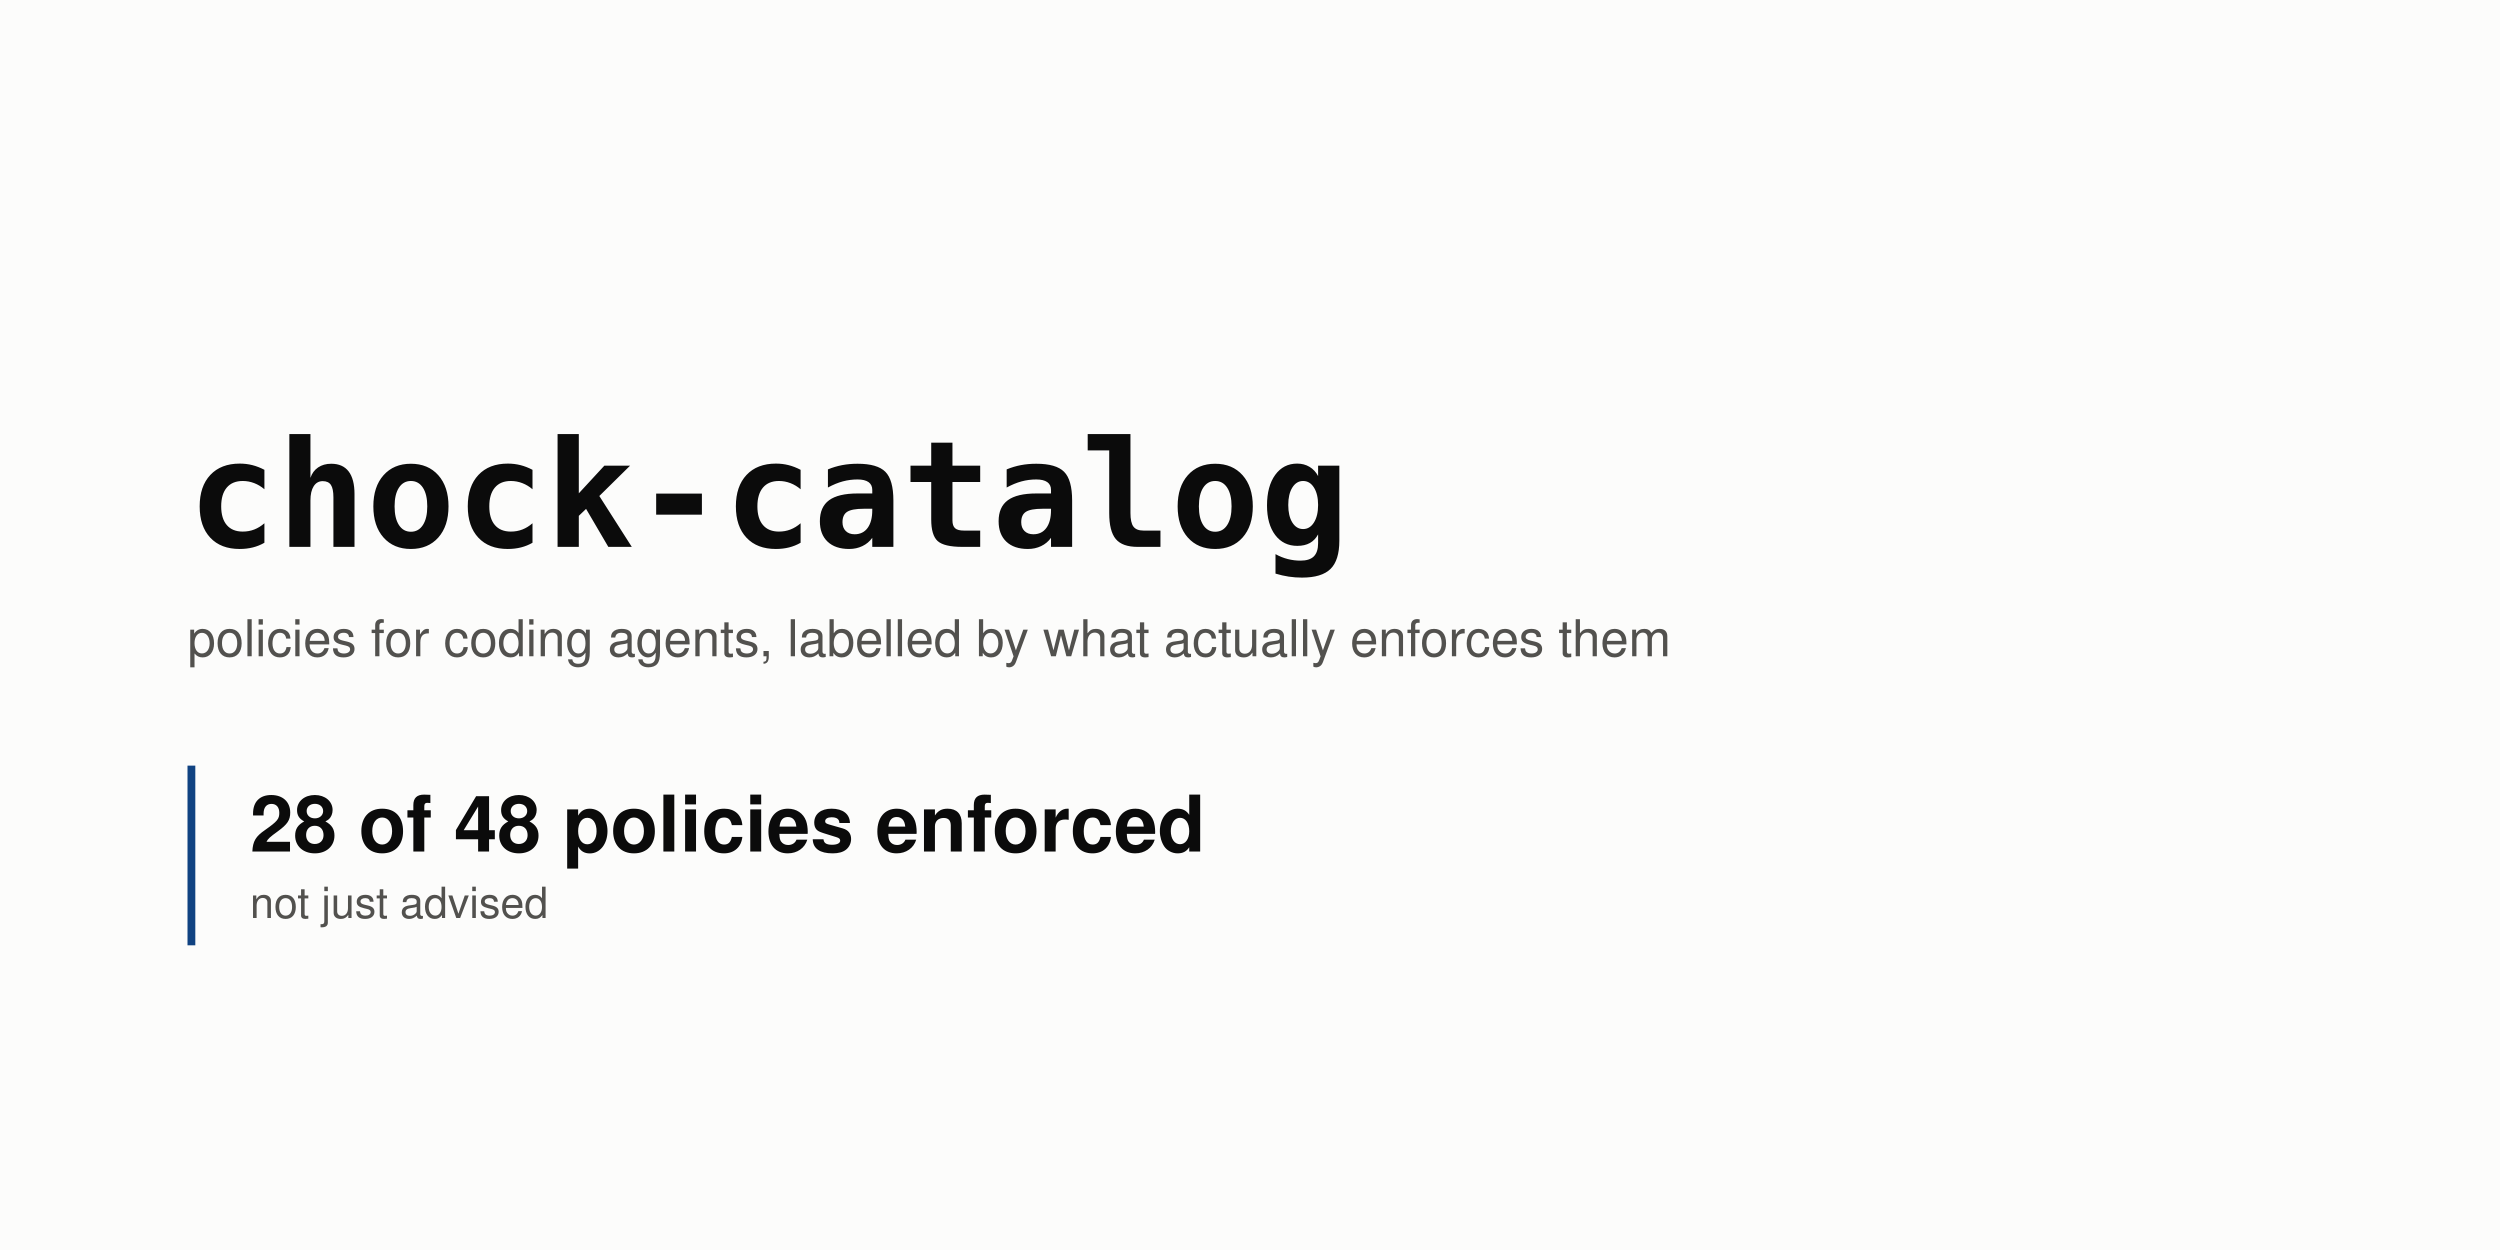
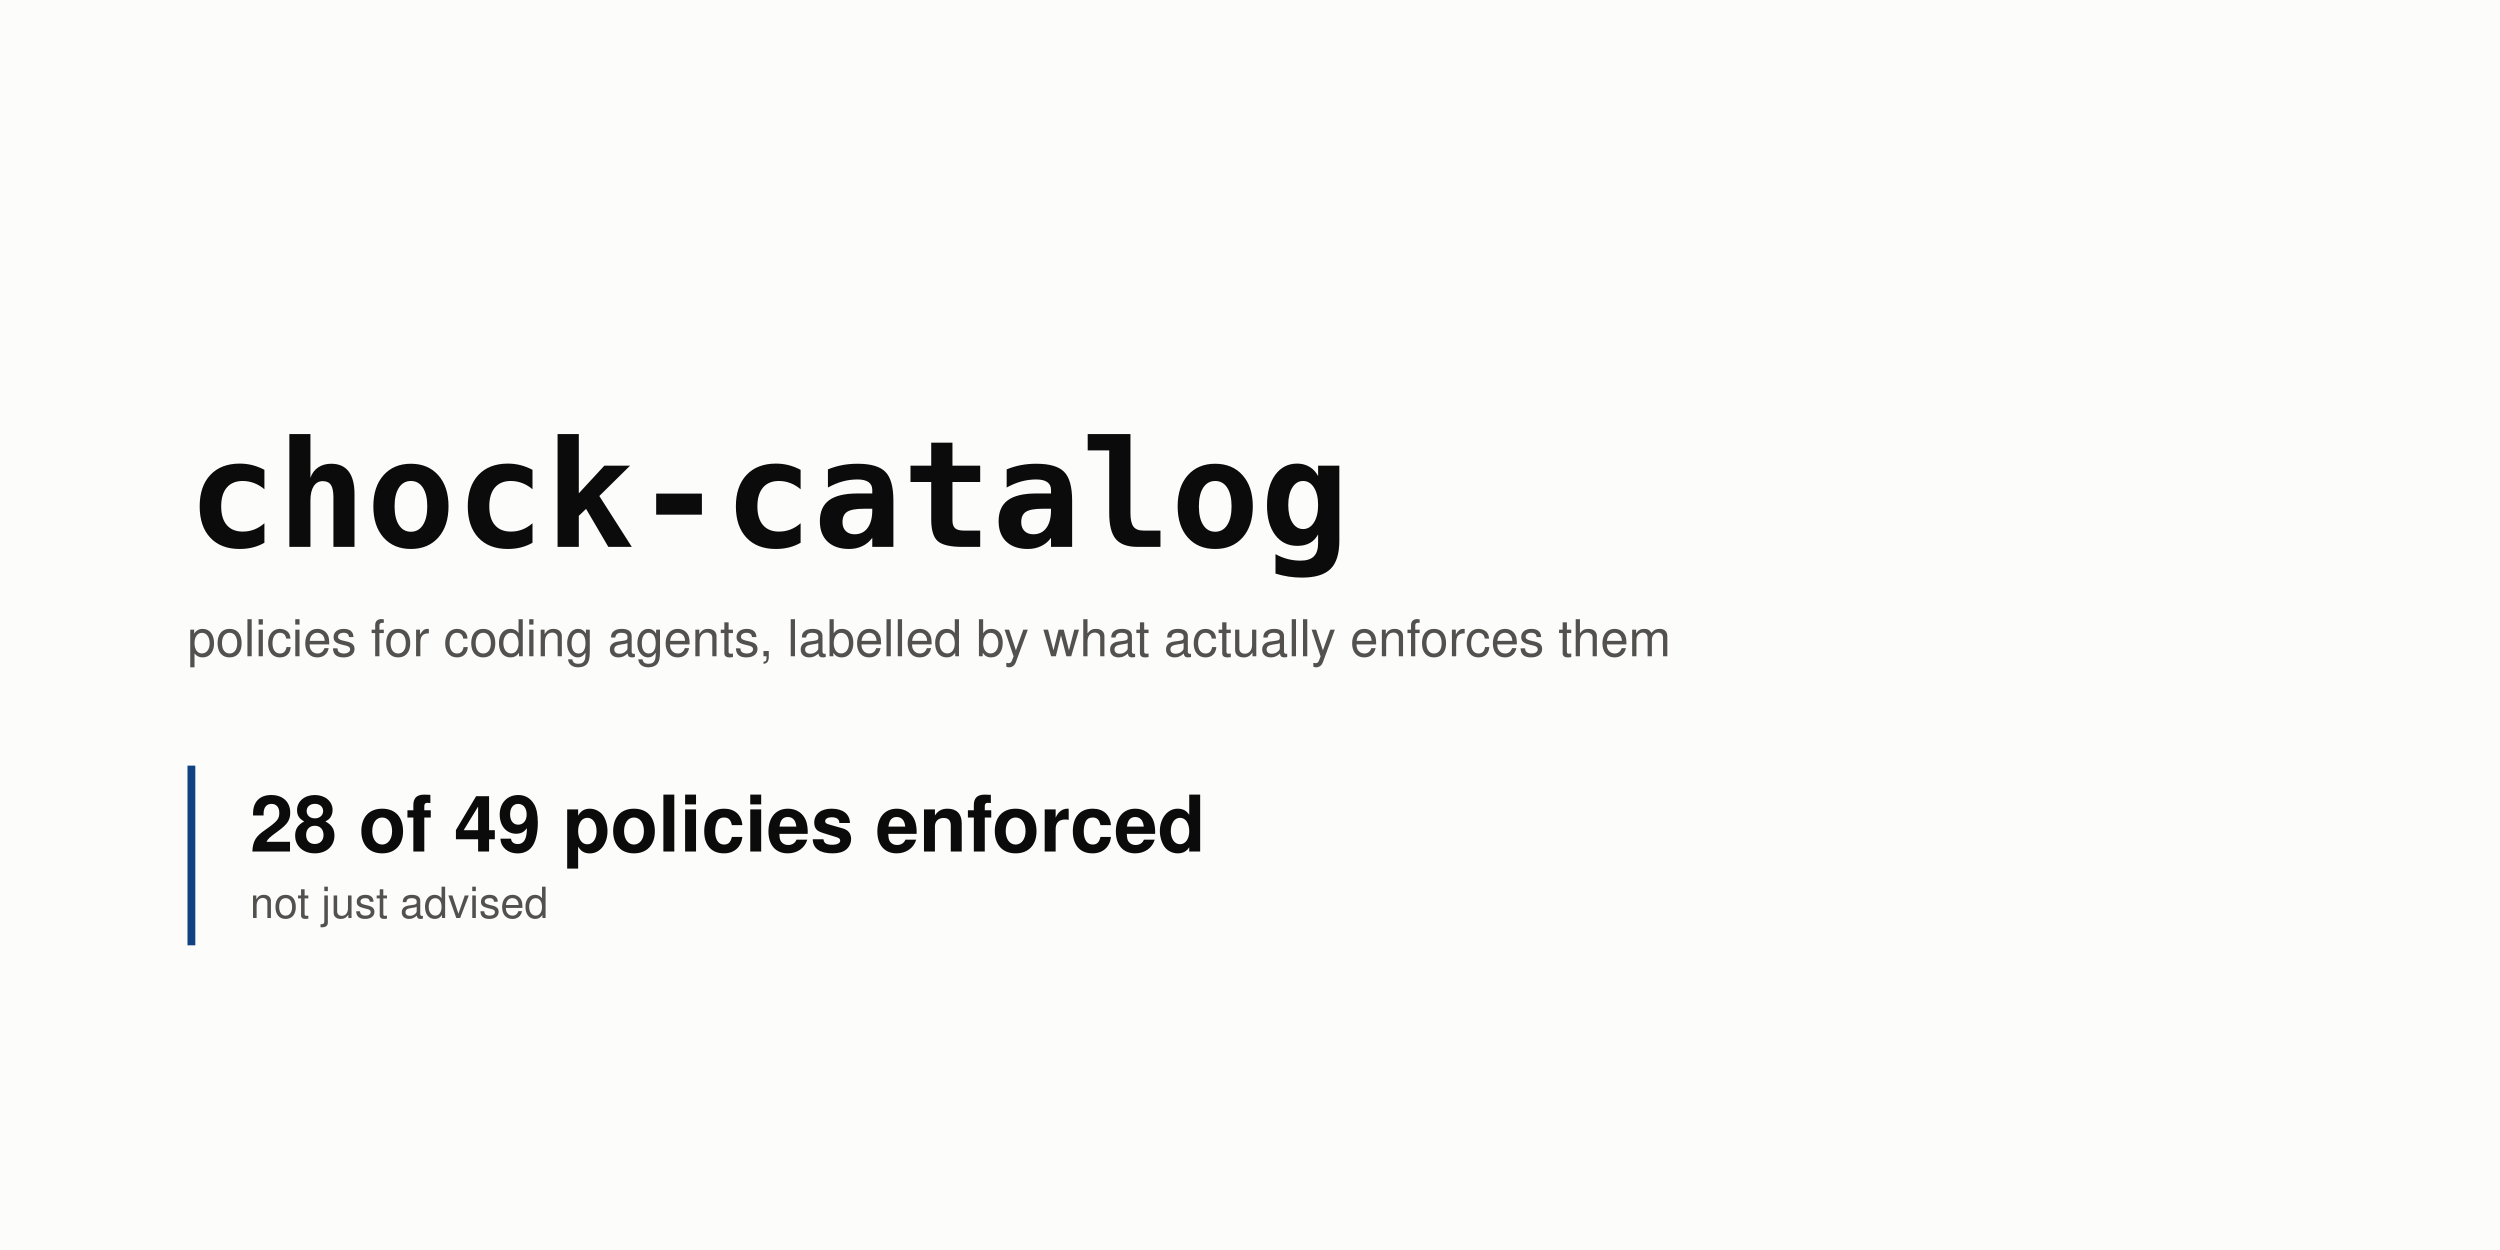
<svg xmlns="http://www.w3.org/2000/svg" width="1280" height="640" viewBox="0 0 1280 640" role="img" aria-labelledby="t d">
  <rect width="1280" height="640" fill="#fcfcfb" />
  <text x="96" y="280" font-family="ui-monospace, SFMono-Regular, 'SF Mono', Menlo, Consolas, monospace" font-size="76" font-weight="700" fill="#0b0b0b" text-anchor="start">chock-catalog</text>
  <text x="96" y="336" font-family="-apple-system, BlinkMacSystemFont, 'Segoe UI', Helvetica, Arial, sans-serif" font-size="26" font-weight="400" fill="#52514e" text-anchor="start">policies for coding agents, labelled by what actually enforces them</text>
  <rect x="96" y="392" width="4" height="92" rx="0" fill="#104281" />
-   <text x="128" y="436" font-family="-apple-system, BlinkMacSystemFont, 'Segoe UI', Helvetica, Arial, sans-serif" font-size="40" font-weight="700" fill="#0b0b0b" text-anchor="start">28 of 48 policies enforced</text>
+   <text x="128" y="436" font-family="-apple-system, BlinkMacSystemFont, 'Segoe UI', Helvetica, Arial, sans-serif" font-size="40" font-weight="700" fill="#0b0b0b" text-anchor="start">28 of 49 policies enforced</text>
  <text x="128" y="470" font-family="-apple-system, BlinkMacSystemFont, 'Segoe UI', Helvetica, Arial, sans-serif" font-size="22" font-weight="400" fill="#52514e" text-anchor="start">not just advised</text>
</svg>
